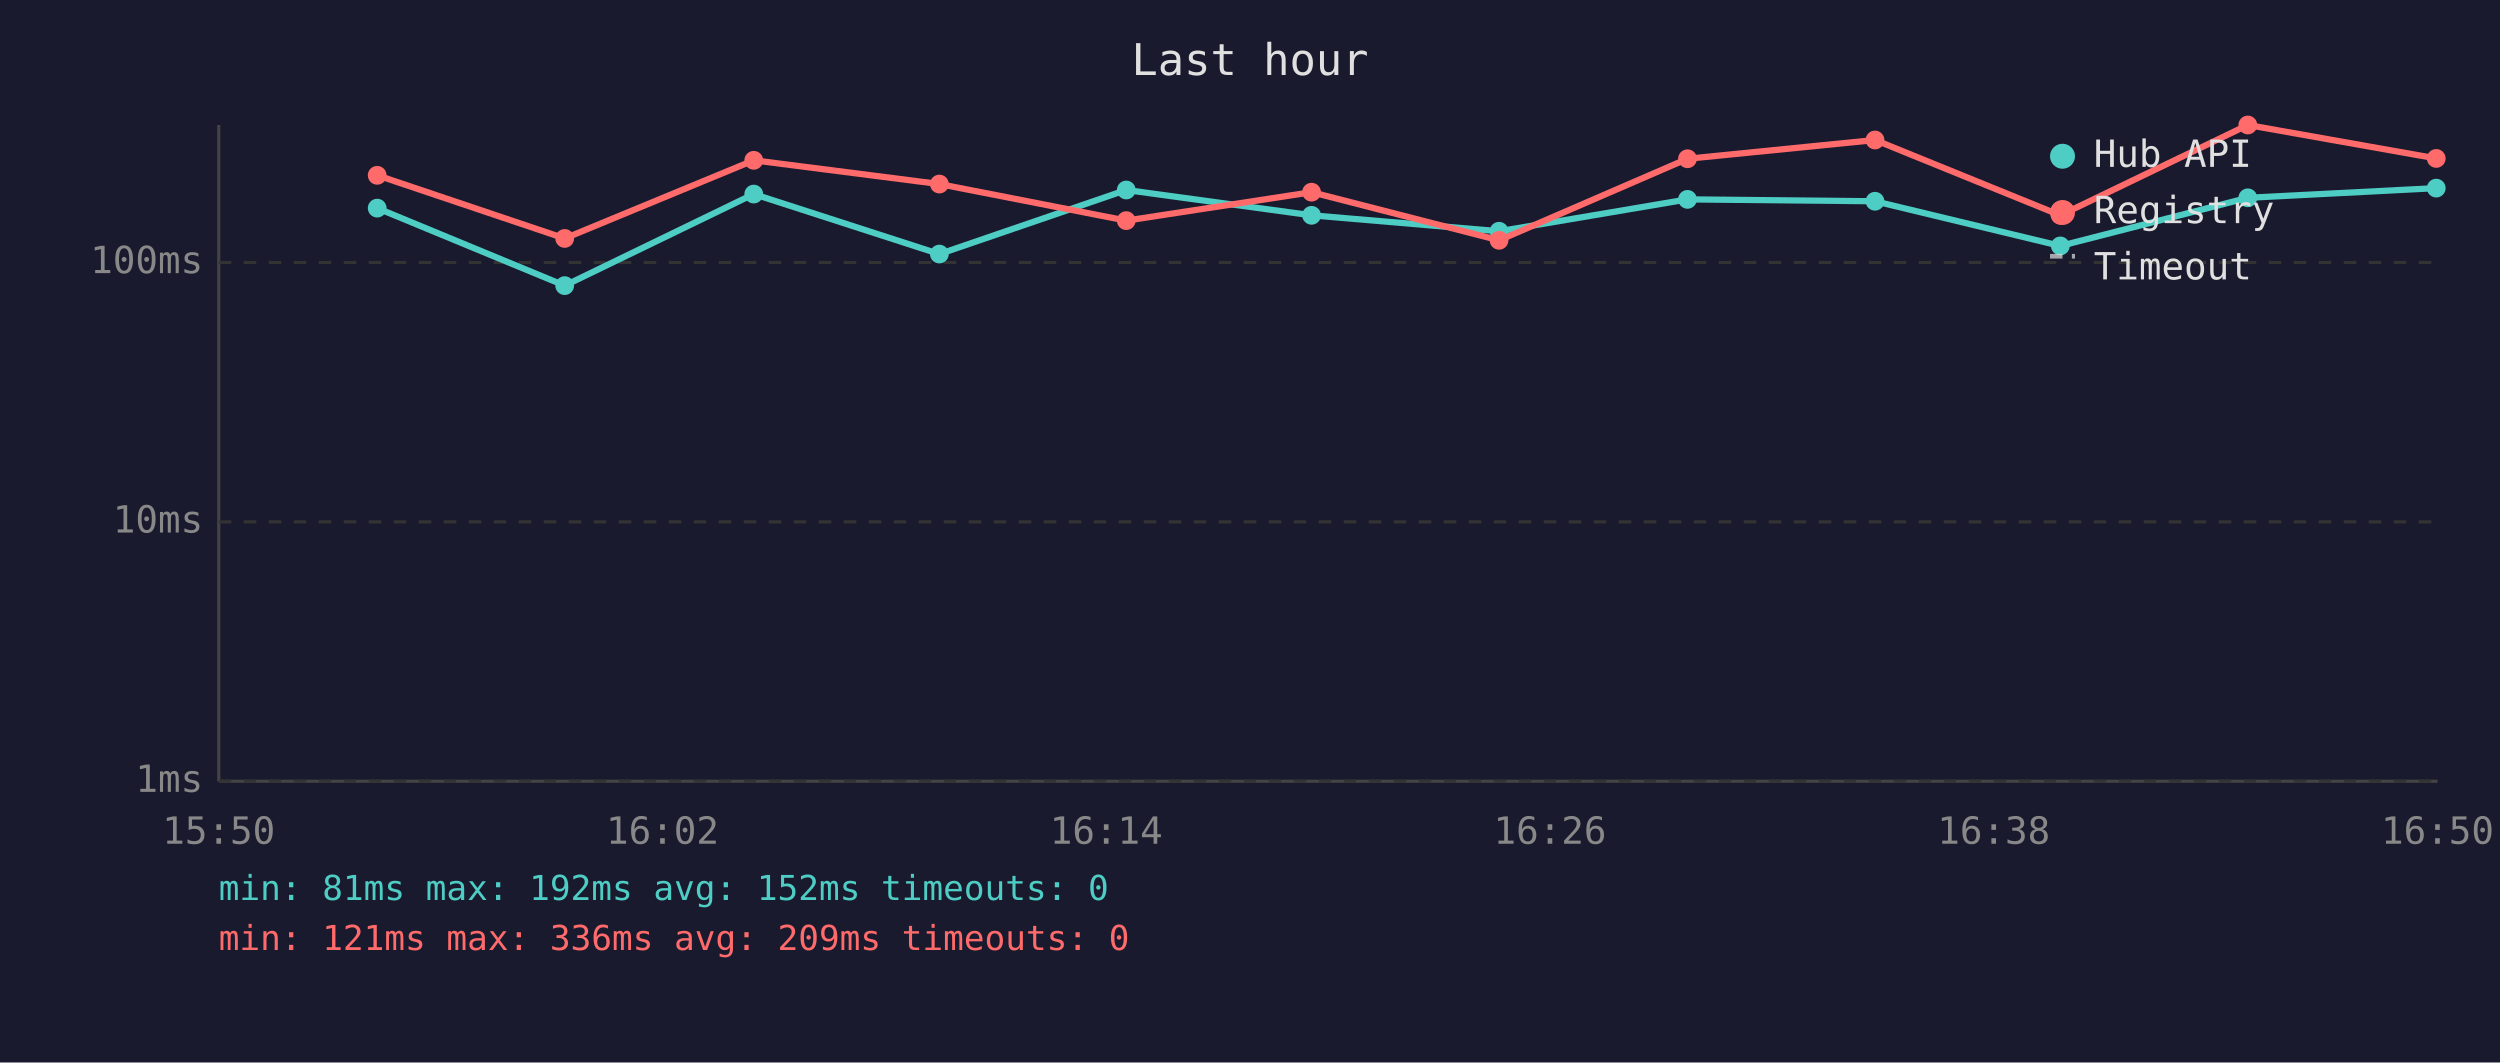
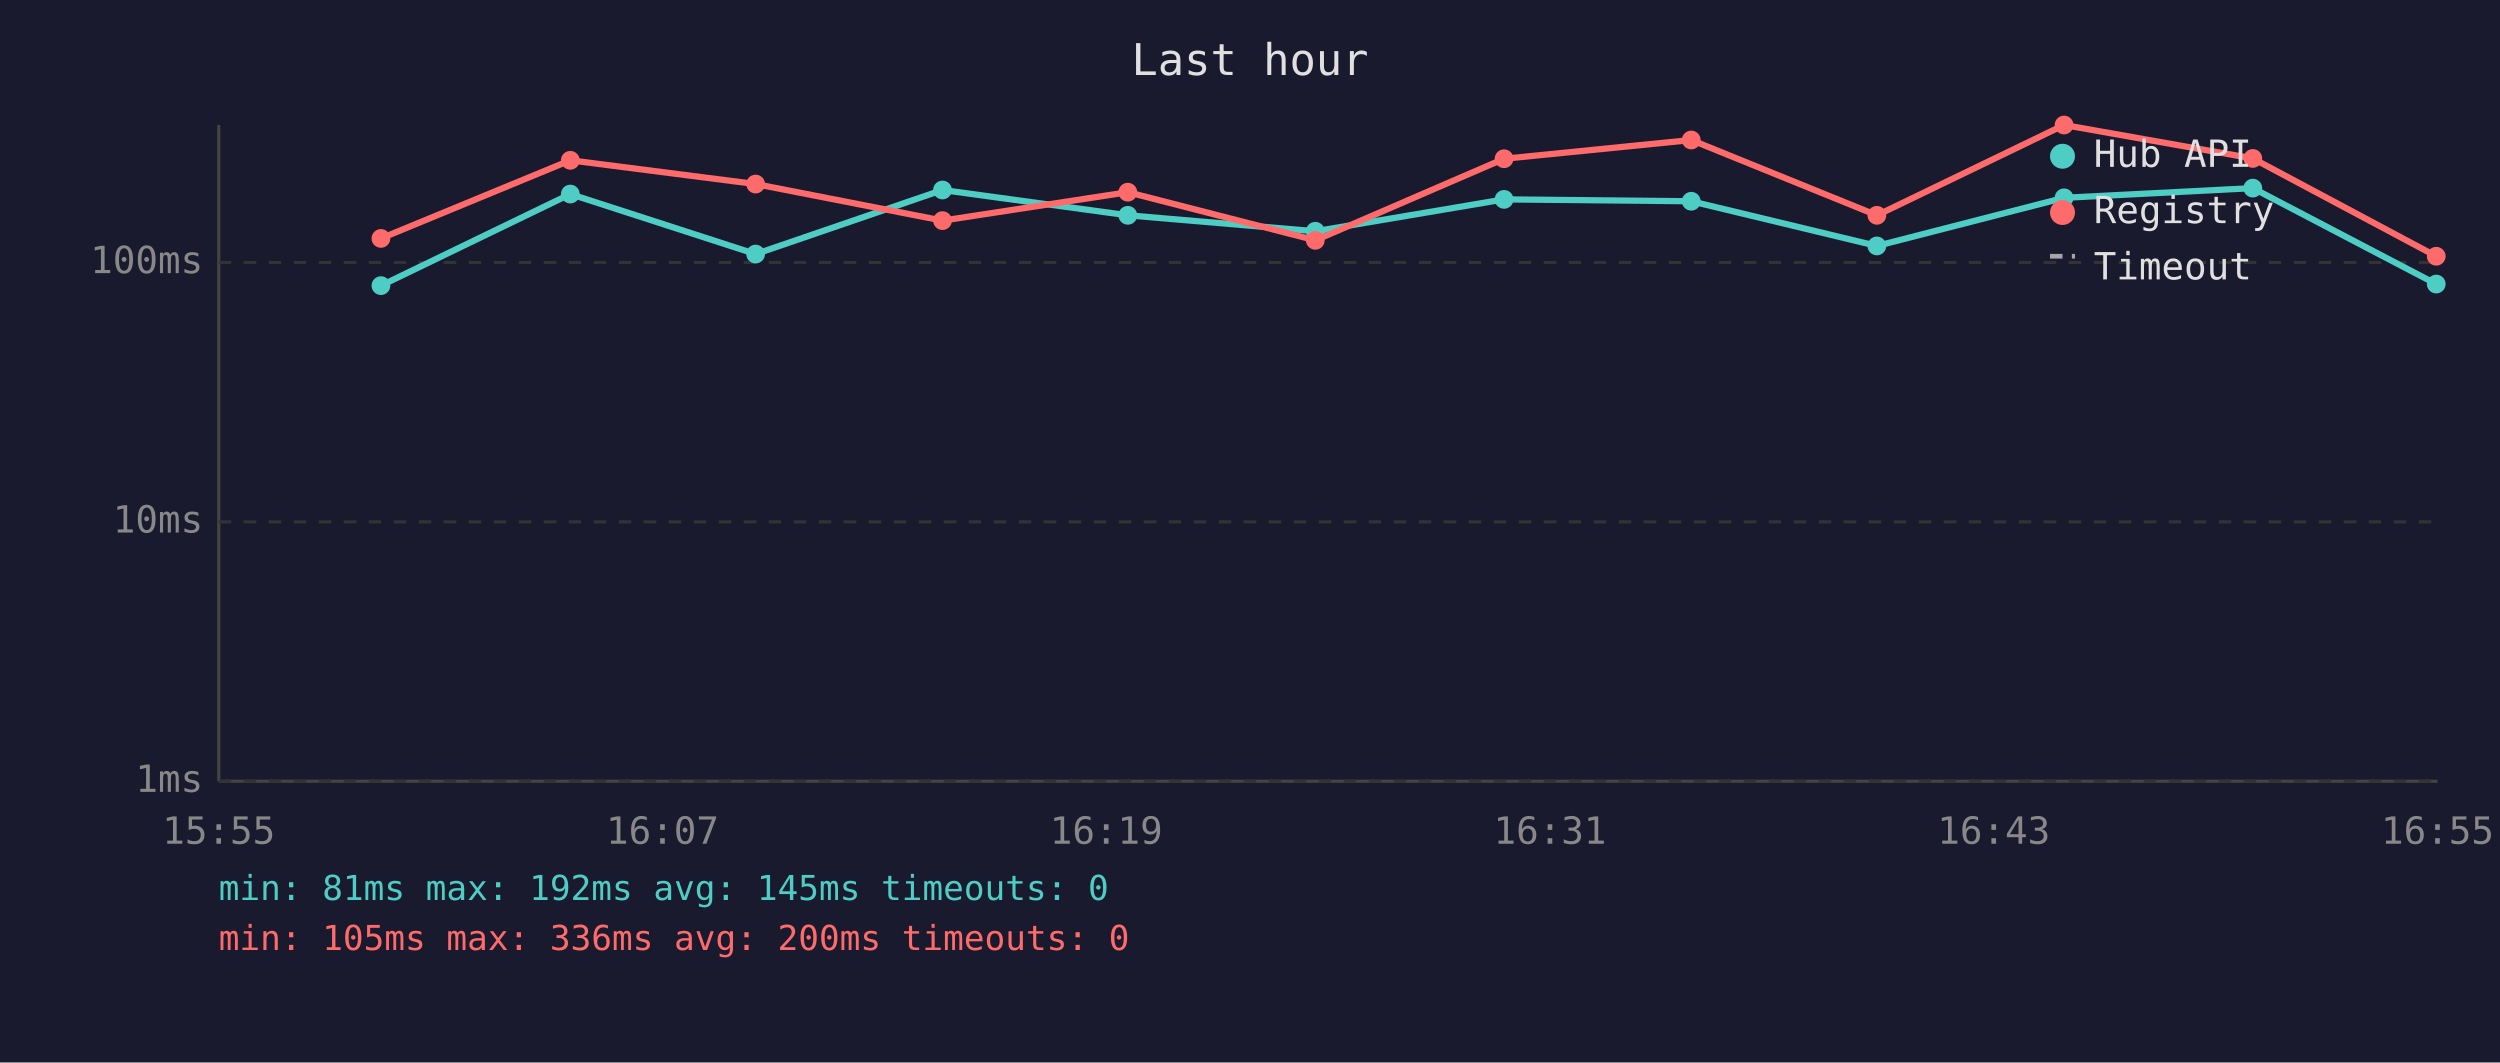
<svg xmlns="http://www.w3.org/2000/svg" viewBox="0 0 800 340" font-family="monospace" font-size="12">
  <rect width="800" height="340" fill="#1a1a2e" />
  <text x="400" y="24" fill="#e0e0e0" font-size="14" text-anchor="middle">Last hour</text>
  <line x1="70" y1="40" x2="70" y2="250" stroke="#444" stroke-width="1" />
  <line x1="70" y1="250" x2="780" y2="250" stroke="#444" stroke-width="1" />
  <line x1="70" y1="250" x2="780" y2="250" stroke="#333" stroke-width="1" stroke-dasharray="4" />
  <text x="65" y="250" fill="#888" text-anchor="end" dominant-baseline="middle">1ms</text>
  <line x1="70" y1="167" x2="780" y2="167" stroke="#333" stroke-width="1" stroke-dasharray="4" />
  <text x="65" y="167" fill="#888" text-anchor="end" dominant-baseline="middle">10ms</text>
  <line x1="70" y1="84" x2="780" y2="84" stroke="#333" stroke-width="1" stroke-dasharray="4" />
  <text x="65" y="84" fill="#888" text-anchor="end" dominant-baseline="middle">100ms</text>
-   <text x="70" y="270" fill="#888" text-anchor="middle">15:50</text>
-   <text x="212" y="270" fill="#888" text-anchor="middle">16:02</text>
-   <text x="354" y="270" fill="#888" text-anchor="middle">16:14</text>
-   <text x="496" y="270" fill="#888" text-anchor="middle">16:26</text>
-   <text x="638" y="270" fill="#888" text-anchor="middle">16:38</text>
-   <text x="780" y="270" fill="#888" text-anchor="middle">16:50</text>
-   <polyline points="120.7,66.6 180.7,91.4 241.2,62.1 300.6,81.3 360.4,60.8 419.7,68.9 479.7,74.0 540.0,63.8 600.0,64.4 659.3,78.7 719.3,63.3 779.6,60.2" fill="none" stroke="#4ecdc4" stroke-width="2" opacity="1" />
-   <circle cx="120.7" cy="66.6" r="3" fill="#4ecdc4" />
-   <circle cx="180.7" cy="91.4" r="3" fill="#4ecdc4" />
-   <circle cx="241.2" cy="62.1" r="3" fill="#4ecdc4" />
-   <circle cx="300.6" cy="81.3" r="3" fill="#4ecdc4" />
-   <circle cx="360.4" cy="60.8" r="3" fill="#4ecdc4" />
-   <circle cx="419.7" cy="68.9" r="3" fill="#4ecdc4" />
-   <circle cx="479.7" cy="74.0" r="3" fill="#4ecdc4" />
-   <circle cx="540.0" cy="63.8" r="3" fill="#4ecdc4" />
-   <circle cx="600.0" cy="64.4" r="3" fill="#4ecdc4" />
-   <circle cx="659.3" cy="78.7" r="3" fill="#4ecdc4" />
-   <circle cx="719.3" cy="63.3" r="3" fill="#4ecdc4" />
-   <circle cx="779.6" cy="60.2" r="3" fill="#4ecdc4" />
-   <polyline points="120.7,56.1 180.7,76.3 241.2,51.3 300.6,58.9 360.4,70.6 419.7,61.5 479.7,76.9 540.0,50.8 600.0,44.8 659.3,68.9 719.3,40.0 779.6,50.7" fill="none" stroke="#ff6b6b" stroke-width="2" opacity="1" />
-   <circle cx="120.7" cy="56.1" r="3" fill="#ff6b6b" />
-   <circle cx="180.7" cy="76.3" r="3" fill="#ff6b6b" />
-   <circle cx="241.2" cy="51.3" r="3" fill="#ff6b6b" />
-   <circle cx="300.6" cy="58.9" r="3" fill="#ff6b6b" />
-   <circle cx="360.4" cy="70.6" r="3" fill="#ff6b6b" />
-   <circle cx="419.7" cy="61.5" r="3" fill="#ff6b6b" />
-   <circle cx="479.7" cy="76.9" r="3" fill="#ff6b6b" />
-   <circle cx="540.0" cy="50.8" r="3" fill="#ff6b6b" />
-   <circle cx="600.0" cy="44.8" r="3" fill="#ff6b6b" />
-   <circle cx="659.3" cy="68.9" r="3" fill="#ff6b6b" />
-   <circle cx="719.3" cy="40.0" r="3" fill="#ff6b6b" />
-   <circle cx="779.6" cy="50.7" r="3" fill="#ff6b6b" />
+   <text x="70" y="270" fill="#888" text-anchor="middle">15:55</text>
+   <text x="212" y="270" fill="#888" text-anchor="middle">16:07</text>
+   <text x="354" y="270" fill="#888" text-anchor="middle">16:19</text>
+   <text x="496" y="270" fill="#888" text-anchor="middle">16:31</text>
+   <text x="638" y="270" fill="#888" text-anchor="middle">16:43</text>
+   <text x="780" y="270" fill="#888" text-anchor="middle">16:55</text>
+   <polyline points="121.9,91.4 182.5,62.1 241.8,81.3 301.6,60.8 360.9,68.9 420.9,74.0 481.3,63.8 541.2,64.4 600.6,78.7 660.5,63.3 720.9,60.2 779.6,90.9" fill="none" stroke="#4ecdc4" stroke-width="2" opacity="1" />
+   <circle cx="121.9" cy="91.4" r="3" fill="#4ecdc4" />
+   <circle cx="182.5" cy="62.1" r="3" fill="#4ecdc4" />
+   <circle cx="241.8" cy="81.3" r="3" fill="#4ecdc4" />
+   <circle cx="301.6" cy="60.8" r="3" fill="#4ecdc4" />
+   <circle cx="360.9" cy="68.9" r="3" fill="#4ecdc4" />
+   <circle cx="420.9" cy="74.0" r="3" fill="#4ecdc4" />
+   <circle cx="481.3" cy="63.8" r="3" fill="#4ecdc4" />
+   <circle cx="541.2" cy="64.4" r="3" fill="#4ecdc4" />
+   <circle cx="600.6" cy="78.7" r="3" fill="#4ecdc4" />
+   <circle cx="660.5" cy="63.3" r="3" fill="#4ecdc4" />
+   <circle cx="720.9" cy="60.2" r="3" fill="#4ecdc4" />
+   <circle cx="779.6" cy="90.9" r="3" fill="#4ecdc4" />
+   <polyline points="121.9,76.3 182.5,51.3 241.8,58.9 301.6,70.6 360.9,61.5 420.9,76.9 481.3,50.8 541.2,44.8 600.6,68.9 660.5,40.0 720.9,50.7 779.6,82.0" fill="none" stroke="#ff6b6b" stroke-width="2" opacity="1" />
+   <circle cx="121.9" cy="76.3" r="3" fill="#ff6b6b" />
+   <circle cx="182.5" cy="51.3" r="3" fill="#ff6b6b" />
+   <circle cx="241.8" cy="58.9" r="3" fill="#ff6b6b" />
+   <circle cx="301.6" cy="70.6" r="3" fill="#ff6b6b" />
+   <circle cx="360.9" cy="61.5" r="3" fill="#ff6b6b" />
+   <circle cx="420.9" cy="76.9" r="3" fill="#ff6b6b" />
+   <circle cx="481.3" cy="50.8" r="3" fill="#ff6b6b" />
+   <circle cx="541.2" cy="44.8" r="3" fill="#ff6b6b" />
+   <circle cx="600.6" cy="68.9" r="3" fill="#ff6b6b" />
+   <circle cx="660.5" cy="40.0" r="3" fill="#ff6b6b" />
+   <circle cx="720.9" cy="50.7" r="3" fill="#ff6b6b" />
+   <circle cx="779.6" cy="82.0" r="3" fill="#ff6b6b" />
  <circle cx="660" cy="50" r="4" fill="#4ecdc4" />
  <text x="670" y="50" fill="#e0e0e0" dominant-baseline="middle">Hub API</text>
  <circle cx="660" cy="68" r="4" fill="#ff6b6b" />
  <text x="670" y="68" fill="#e0e0e0" dominant-baseline="middle">Registry</text>
  <line x1="656" y1="82" x2="664" y2="82" stroke="#e0e0e0" stroke-width="1.5" stroke-dasharray="4,3" opacity="0.7" />
  <text x="670" y="86" fill="#e0e0e0" dominant-baseline="middle">Timeout</text>
-   <text x="70" y="288" fill="#4ecdc4" font-size="11">min: 81ms  max: 192ms  avg: 152ms  timeouts: 0</text>
-   <text x="70" y="304" fill="#ff6b6b" font-size="11">min: 121ms  max: 336ms  avg: 209ms  timeouts: 0</text>
+   <text x="70" y="288" fill="#4ecdc4" font-size="11">min: 81ms  max: 192ms  avg: 145ms  timeouts: 0</text>
+   <text x="70" y="304" fill="#ff6b6b" font-size="11">min: 105ms  max: 336ms  avg: 200ms  timeouts: 0</text>
</svg>
